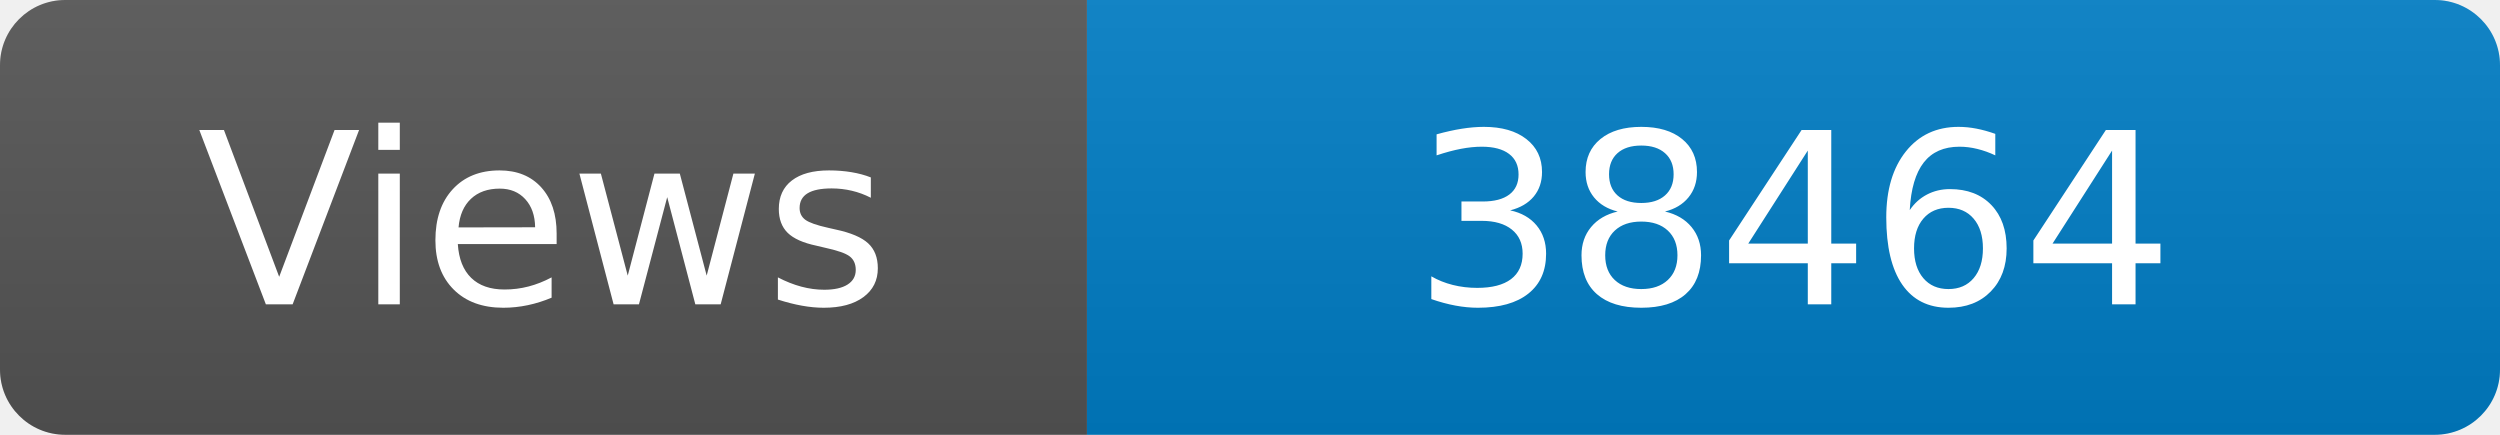
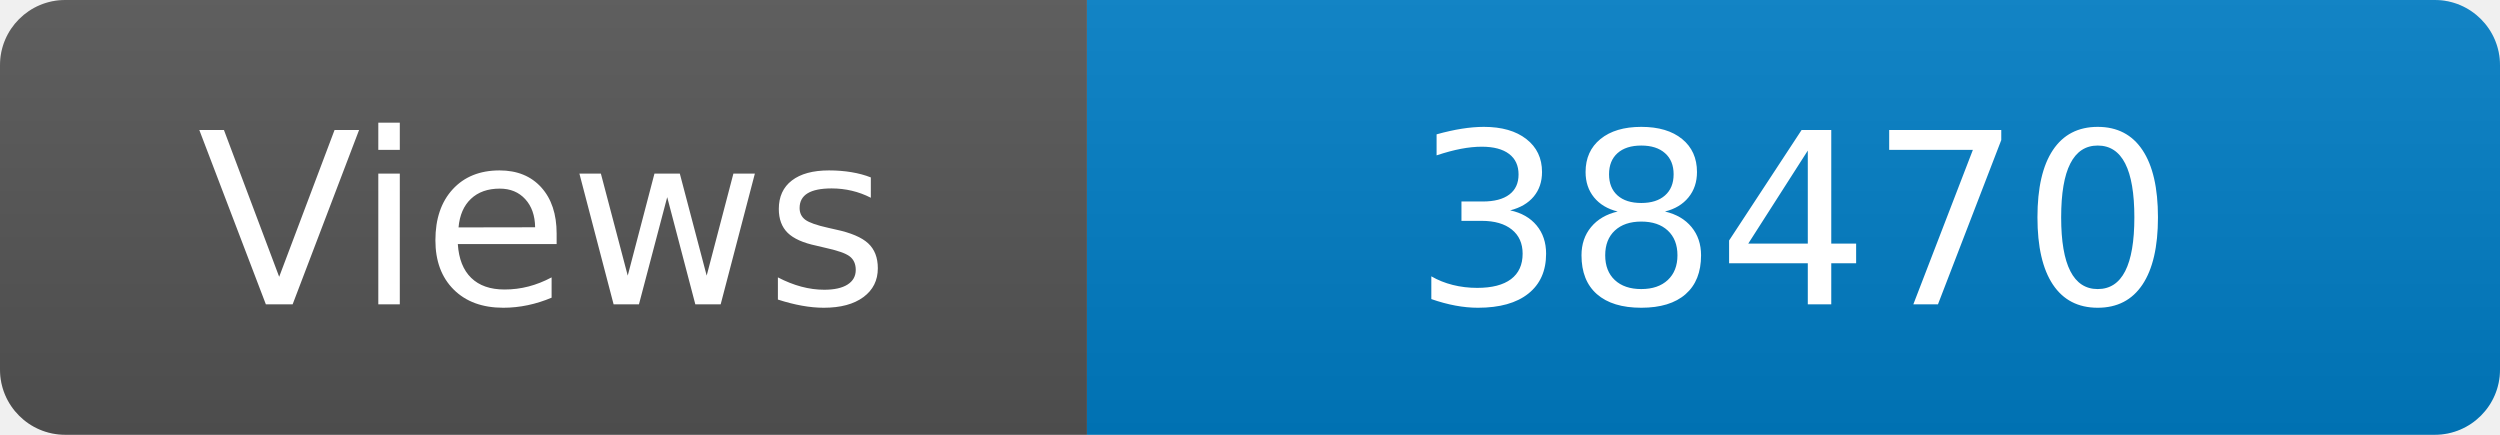
<svg xmlns="http://www.w3.org/2000/svg" width="115" height="20" role="img" aria-label="Maintained?: yes">
  <linearGradient id="s" x2="0" y2="100%">
    <stop offset="0" stop-color="#bbb" stop-opacity=".1" />
    <stop offset="1" stop-opacity=".1" />
  </linearGradient>
  <clipPath id="r">
    <rect width="115" height="20" rx="3" fill="#fff" />
  </clipPath>
  <g clip-path="url(#r)">
    <rect width="50" height="20" fill="#555" />
    <rect x="50" width="160" height="20" fill="#007ec6" />
    <rect width="115" height="20" fill="url(#s)" />
  </g>
  <g fill="#fff" text-anchor="middle" font-family="Verdana,Geneva,DejaVu Sans,sans-serif" font-size="110">
    <text x="250" y="140" transform="scale(.1)" fill="#fff">Views</text>
-     <text x="825" y="140" transform="scale(.1)" fill="#fff">38464</text>
+     <text x="825" y="140" transform="scale(.1)" fill="#fff">38470</text>
  </g>
</svg>
